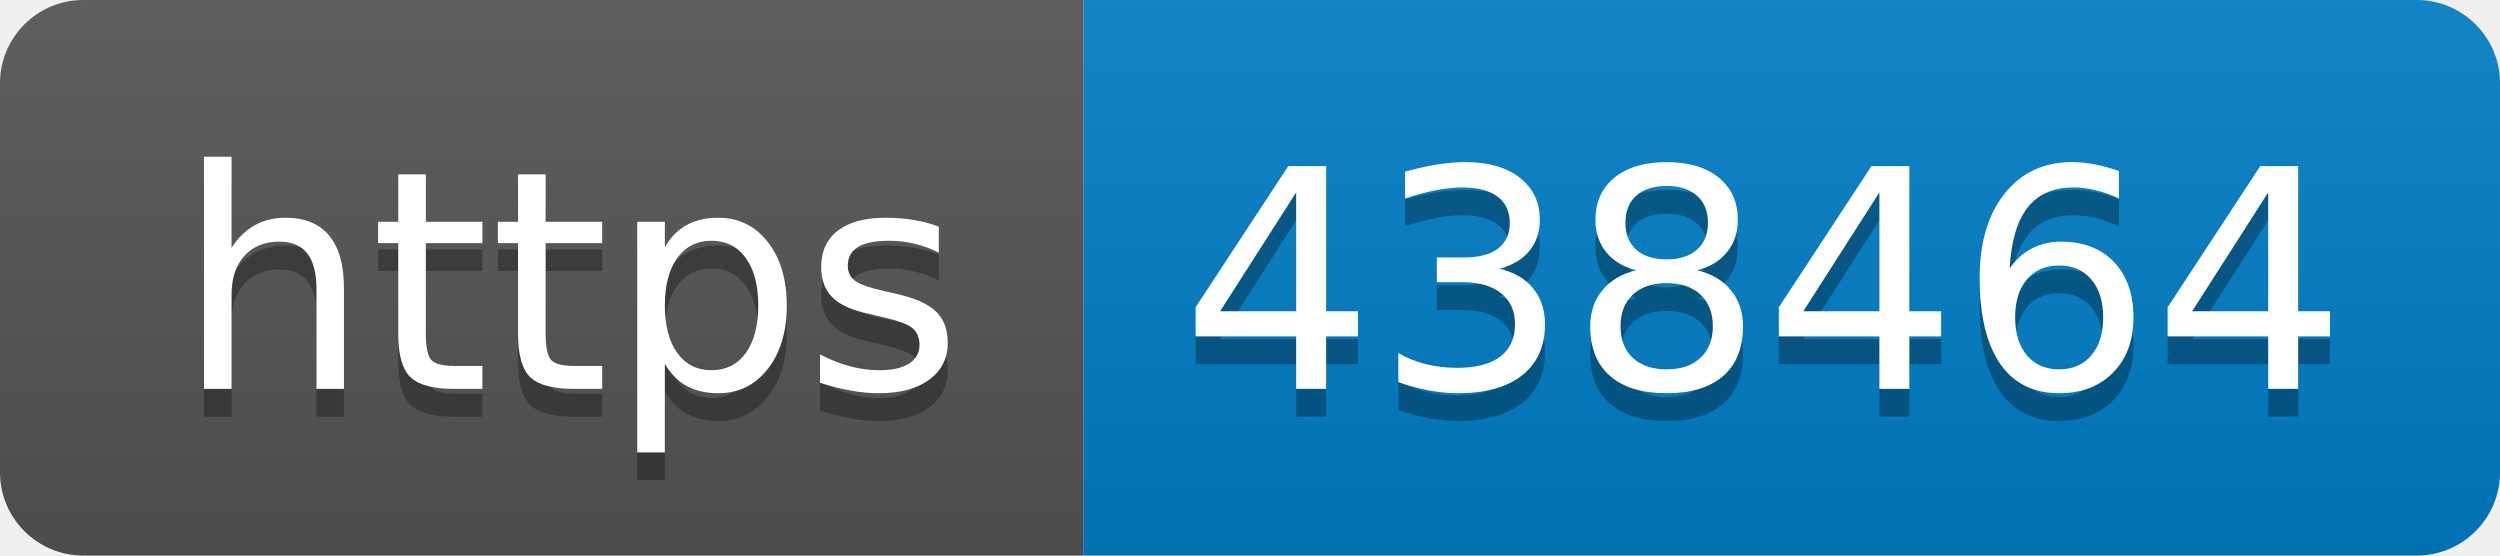
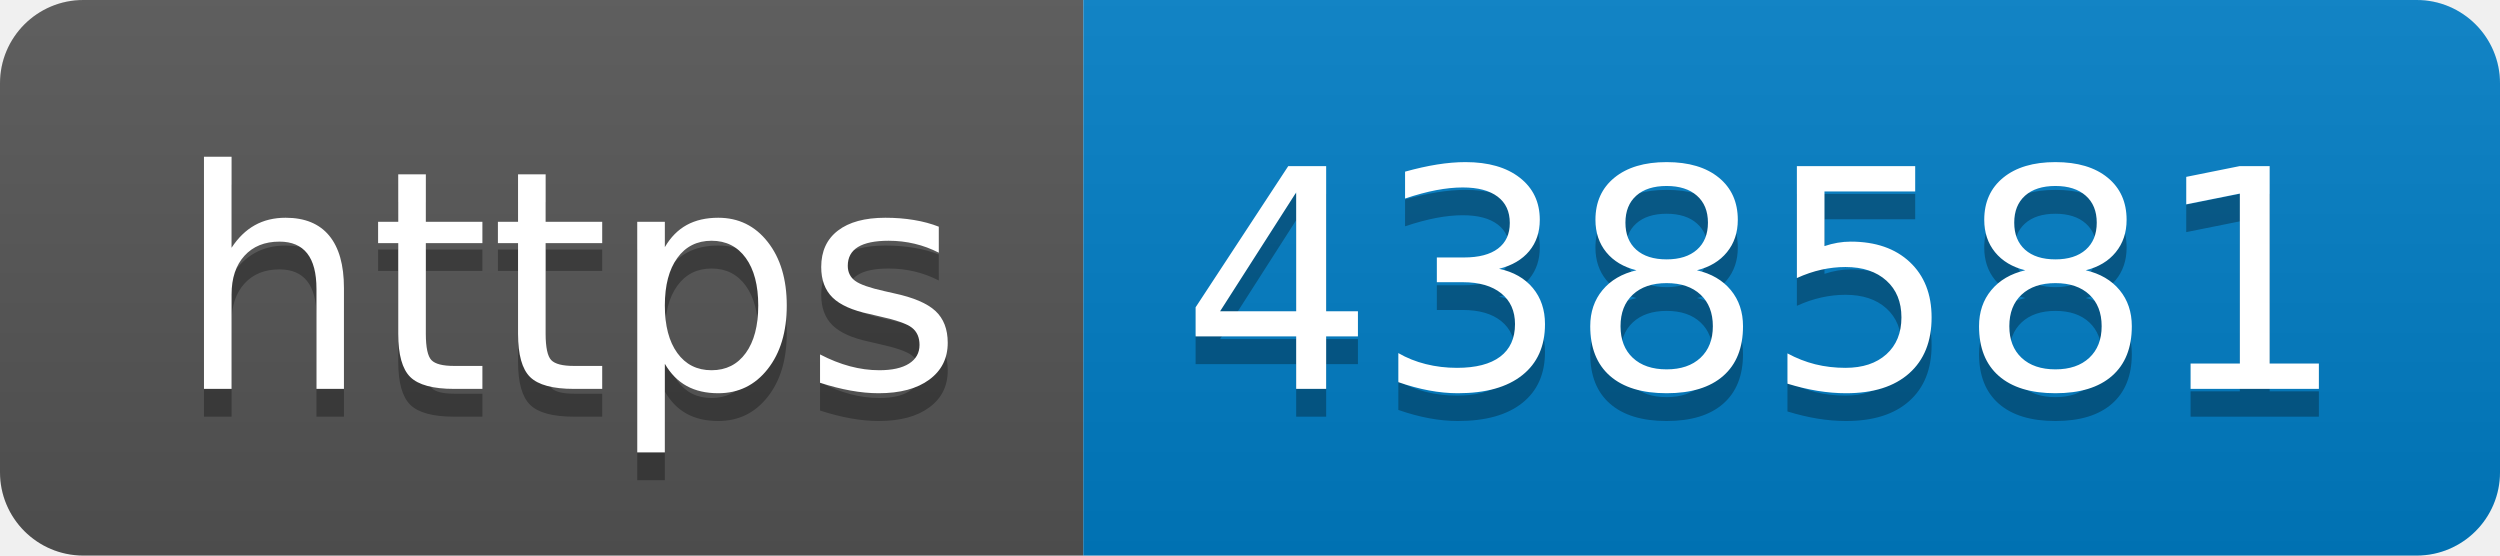
- <svg xmlns="http://www.w3.org/2000/svg" width="90" height="20" role="img" aria-label="https: 438464">
+ <svg xmlns="http://www.w3.org/2000/svg" width="90" height="20" role="img" aria-label="https: 438581">
  <linearGradient id="s" x2="0" y2="100%">
    <stop offset="0" stop-color="#bbb" stop-opacity=".1" />
    <stop offset="1" stop-opacity=".1" />
  </linearGradient>
  <clipPath id="r">
    <rect width="90" height="20" rx="3" fill="#fff" />
  </clipPath>
  <g clip-path="url(#r)">
    <rect width="39" height="20" fill="#555" />
    <rect x="39" width="51" height="20" fill="#007ec6" />
    <rect width="90" height="20" fill="url(#s)" />
  </g>
  <g fill="#fff" text-anchor="middle" font-family="Verdana,Geneva,DejaVu Sans,sans-serif" text-rendering="geometricPrecision" font-size="110">
    <text aria-hidden="true" x="205" y="150" fill="#010101" fill-opacity=".3" transform="scale(.1)" textLength="290">https</text>
    <text x="205" y="140" transform="scale(.1)" fill="#fff" textLength="290">https</text>
-     <text aria-hidden="true" x="635" y="150" fill="#010101" fill-opacity=".3" transform="scale(.1)" textLength="410">438464</text>
-     <text x="635" y="140" transform="scale(.1)" fill="#fff" textLength="410">438464</text>
+     <text aria-hidden="true" x="635" y="150" fill="#010101" fill-opacity=".3" transform="scale(.1)" textLength="410">438581</text>
+     <text x="635" y="140" transform="scale(.1)" fill="#fff" textLength="410">438581</text>
  </g>
</svg>
